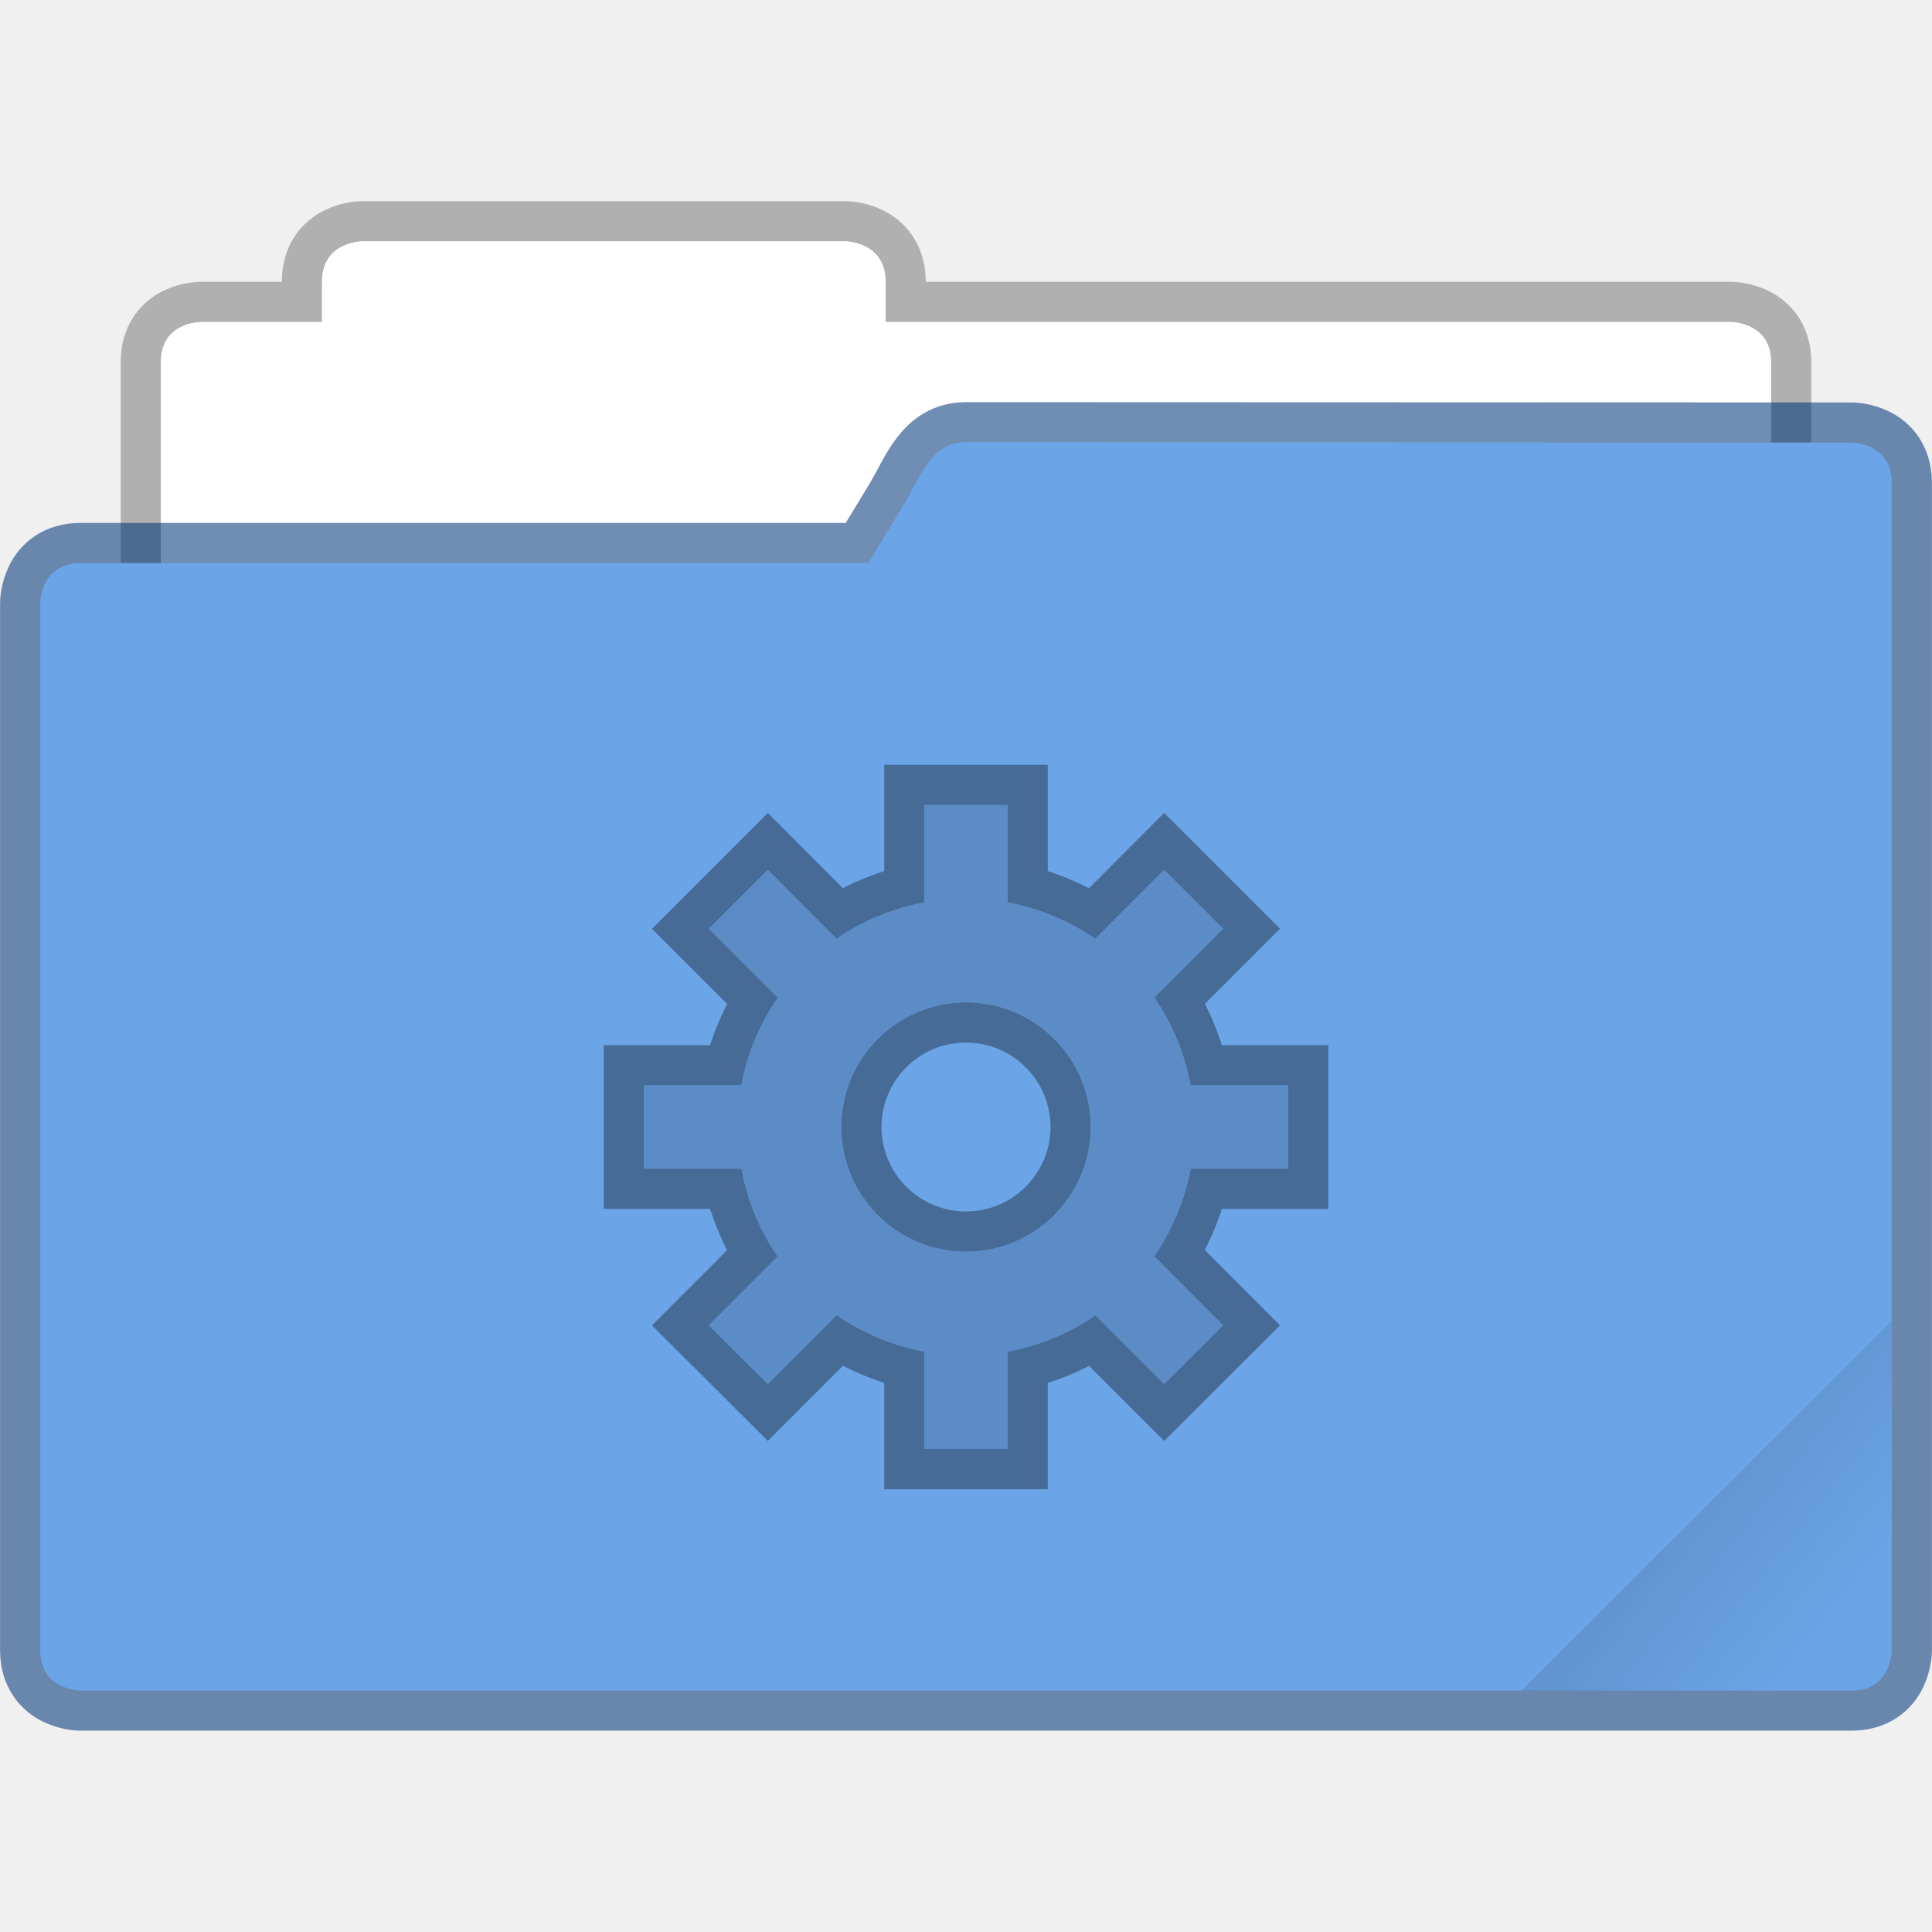
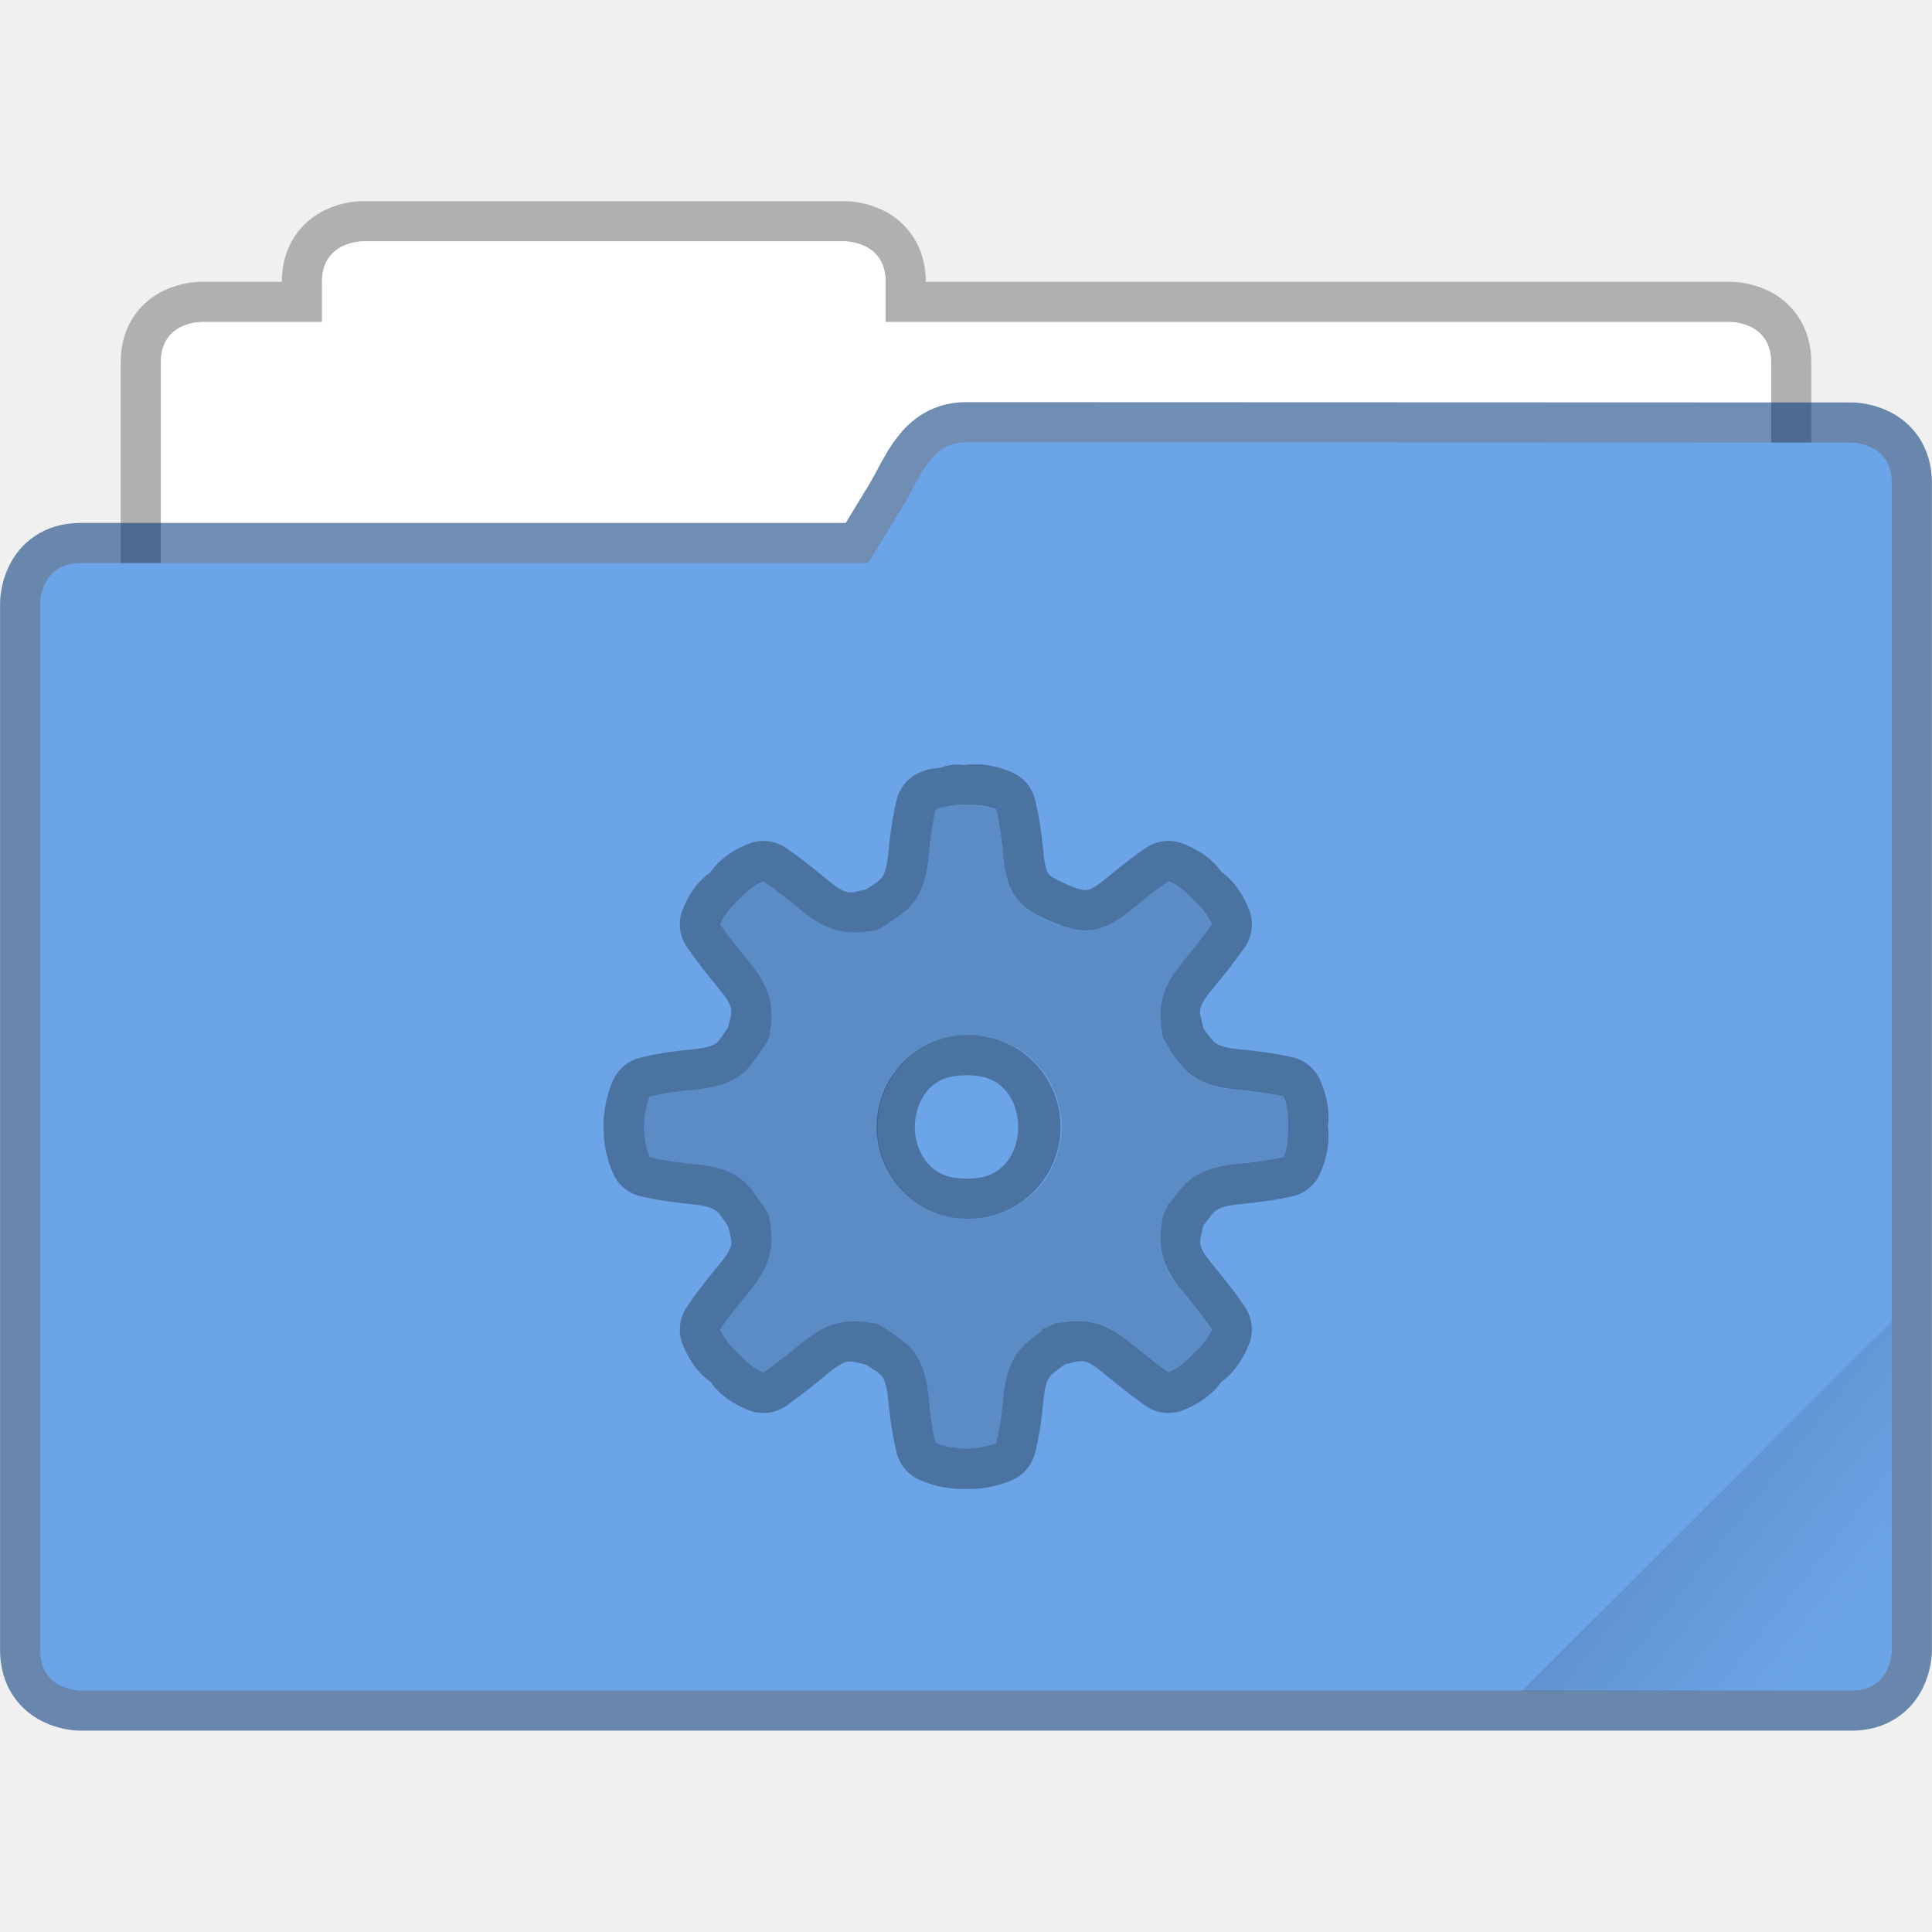
- <svg xmlns="http://www.w3.org/2000/svg" xmlns:xlink="http://www.w3.org/1999/xlink" width="48" height="48" viewBox="0 0 12.7 12.7">
+ <svg xmlns="http://www.w3.org/2000/svg" width="48" height="48" version="1.1" viewBox="0 0 12.7 12.7">
  <defs>
-     <linearGradient xlink:href="#a" id="c" x1="-197.102" y1="217.681" x2="-196.914" y2="219.365" gradientUnits="userSpaceOnUse" />
-     <linearGradient id="a">
+     <linearGradient id="c" x1="-197.1" x2="-196.91" y1="217.68" y2="219.36" gradientUnits="userSpaceOnUse">
      <stop offset="0" />
-       <stop offset="1" stop-opacity="0" />
+       <stop stop-opacity="0" offset="1" />
    </linearGradient>
-     <clipPath clipPathUnits="userSpaceOnUse" id="b">
-       <rect ry=".529" y="285.358" x=".529" height="9.525" width="15.875" transform="rotate(45)" fill="#5677fc" stroke-width=".251" stroke-opacity=".196" paint-order="markers stroke fill" />
+     <clipPath id="b">
+       <rect transform="rotate(45)" x=".529" y="285.36" width="15.875" height="9.525" ry=".529" fill="#5677fc" stroke-opacity=".196" stroke-width=".251" paint-order="markers stroke fill" />
    </clipPath>
  </defs>
  <g transform="translate(0 -284.3)">
-     <path d="M2.381 285.887s-.264 0-.264.265v.265h-.794s-.265-.002-.265.262v4.09c0 .226.182.408.407.408h9.77a.406.406 0 0 0 .407-.407v-4.089c0-.264-.265-.264-.265-.264H5.821v-.265c0-.265-.265-.265-.265-.265z" fill="#fff" fill-opacity=".976" stroke="#000" stroke-width=".529" stroke-opacity=".267" paint-order="markers stroke fill" />
+     <path d="M2.381 285.887s-.264 0-.264.265v.265h-.794s-.265-.002-.265.262v4.09c0 .226.182.408.407.408h9.77a.406.406 0 0 0 .407-.407v-4.089c0-.264-.265-.264-.265-.264H5.821v-.265c0-.265-.265-.265-.265-.265z" fill="#fff" fill-opacity=".976" stroke="#000" stroke-opacity=".267" stroke-width=".529" paint-order="markers stroke fill" />
    <path d="M2.381 285.887s-.264 0-.264.265v.265h-.794s-.265-.002-.265.262v4.09c0 .226.182.408.407.408h9.77a.406.406 0 0 0 .407-.407v-4.089c0-.264-.265-.264-.265-.264H5.821v-.265c0-.265-.265-.265-.265-.265z" fill="#fff" fill-opacity=".976" paint-order="markers stroke fill" />
-     <path d="M6.35 287.208c-.225 0-.292.212-.406.406l-.236.388H.529c-.264 0-.264.265-.264.265v6.88c0 .265.264.265.264.265h11.642c.264 0 .264-.264.264-.264v-7.673c0-.265-.264-.265-.264-.265z" fill="#6ba4e7" stroke="#003579" stroke-width=".529" stroke-opacity=".561" paint-order="markers stroke fill" />
+     <path d="M6.35 287.208c-.225 0-.292.212-.406.406l-.236.388H.529c-.264 0-.264.265-.264.265v6.88c0 .265.264.265.264.265h11.642c.264 0 .264-.264.264-.264v-7.673c0-.265-.264-.265-.264-.265z" fill="#6ba4e7" stroke="#003579" stroke-opacity=".561" stroke-width=".529" paint-order="markers stroke fill" />
    <path d="M6.35 287.208c-.225 0-.292.212-.406.406l-.236.388H.529c-.264 0-.264.265-.264.265v6.88c0 .265.264.265.264.265h11.642c.264 0 .264-.264.264-.264v-7.673c0-.265-.264-.265-.264-.265z" fill="#6ba4e7" paint-order="markers stroke fill" />
-     <rect clip-path="url(#b)" transform="scale(.76667) rotate(-45 109.079 45.442)" ry=".132" y="217.868" x="-199.587" height="4.762" width="5.292" opacity=".1" fill="url(#c)" paint-order="stroke markers fill" />
+     <rect transform="scale(.76667) rotate(-45 109.08 45.442)" x="-199.59" y="217.87" width="5.292" height="4.762" ry=".132" clip-path="url(#b)" fill="url(#c)" opacity=".1" paint-order="stroke markers fill" />
  </g>
-   <g fill="#5b8cc5" paint-order="stroke markers fill">
-     <path d="M6.077 5.292v.64a1.502 1.502 0 0 0-.578.239l-.452-.453-.387.387.453.453a1.502 1.502 0 0 0-.24.577h-.64v.547h.641a1.502 1.502 0 0 0 .238.578l-.452.452.387.386.453-.453a1.502 1.502 0 0 0 .577.24v.64h.546v-.64a1.502 1.502 0 0 0 .578-.239l.452.452.387-.386-.453-.454a1.502 1.502 0 0 0 .24-.576h.64v-.547h-.641a1.502 1.502 0 0 0-.238-.578l.452-.452-.387-.387-.453.454a1.502 1.502 0 0 0-.577-.24v-.64zm.273 1.297a.82.82 0 0 1 .82.82.82.82 0 0 1-.82.819.82.82 0 0 1-.82-.82.82.82 0 0 1 .82-.819z" opacity=".35" stroke="#000" stroke-width=".529" />
-     <path d="M6.077 5.292v.64a1.502 1.502 0 0 0-.578.239l-.452-.453-.387.387.453.453a1.502 1.502 0 0 0-.24.577h-.64v.547h.641a1.502 1.502 0 0 0 .238.578l-.452.452.387.386.453-.453a1.502 1.502 0 0 0 .577.24v.64h.546v-.64a1.502 1.502 0 0 0 .578-.239l.452.452.387-.386-.453-.454a1.502 1.502 0 0 0 .24-.576h.64v-.547h-.641a1.502 1.502 0 0 0-.238-.578l.452-.452-.387-.387-.453.454a1.502 1.502 0 0 0-.577-.24v-.64zm.273 1.297a.82.82 0 0 1 .82.82.82.82 0 0 1-.82.819.82.82 0 0 1-.82-.82.82.82 0 0 1 .82-.819z" />
-   </g>
+   <path d="m6.283 5.292c-0.039 0.004-0.091 0.01-0.132 0.028 0 0-0.027 0.089-0.047 0.312-0.025 0.272-0.129 0.342-0.208 0.397-0.079 0.055-0.103 0.072-0.132 0.085-0.154 0.026-0.291 0.042-0.501-0.132-0.172-0.143-0.245-0.189-0.245-0.189-0.085 0.033-0.161 0.123-0.161 0.123s-0.089 0.076-0.123 0.16c0 0 0.046 0.074 0.189 0.246 0.174 0.21 0.158 0.347 0.132 0.501-0.013 0.029-0.03 0.054-0.085 0.132-0.055 0.079-0.125 0.183-0.397 0.208-0.222 0.021-0.302 0.047-0.302 0.047-0.036 0.084-0.038 0.198-0.038 0.198s0.002 0.115 0.038 0.199c0 0 0.08 0.027 0.302 0.047 0.272 0.025 0.341 0.129 0.397 0.208 0.056 0.079 0.072 0.103 0.085 0.132 0.026 0.154 0.042 0.291-0.132 0.501-0.143 0.172-0.189 0.246-0.189 0.246 0.034 0.085 0.123 0.16 0.123 0.16s0.076 0.09 0.161 0.123c0 0 0.074-0.046 0.245-0.189 0.21-0.174 0.347-0.158 0.501-0.132 0.029 0.013 0.054 0.029 0.132 0.085 0.079 0.056 0.183 0.125 0.208 0.397 0.021 0.222 0.047 0.302 0.047 0.302 0.084 0.036 0.198 0.038 0.198 0.038s0.115-0.002 0.198-0.038c0 0 0.027-0.08 0.047-0.302 0.025-0.272 0.128-0.344 0.255-0.434v-0.009c0.03-0.011 0.056-0.024 0.085-0.038 0.154-0.026 0.291-0.042 0.501 0.132 0.171 0.143 0.245 0.189 0.245 0.189 0.085-0.033 0.161-0.123 0.161-0.123s0.089-0.076 0.123-0.16c0 0-0.046-0.074-0.189-0.246-0.175-0.21-0.158-0.347-0.132-0.501 0.013-0.029 0.027-0.055 0.038-0.085h0.009c0.091-0.127 0.163-0.23 0.435-0.255 0.222-0.021 0.312-0.047 0.312-0.047 0.036-0.084 0.028-0.199 0.028-0.199s0.008-0.115-0.028-0.198c0 0-0.089-0.027-0.312-0.047-0.272-0.025-0.344-0.128-0.435-0.255-0.011-0.03-0.034-0.056-0.047-0.085-0.026-0.154-0.042-0.291 0.132-0.501 0.142-0.172 0.189-0.246 0.189-0.246-0.034-0.085-0.123-0.16-0.123-0.16s-0.076-0.089-0.16-0.123c0 0-0.074 0.046-0.246 0.189-0.21 0.174-0.342 0.157-0.529 0.076-0.187-0.082-0.287-0.153-0.312-0.425-0.021-0.222-0.047-0.311-0.047-0.311-0.083-0.037-0.198-0.029-0.198-0.029s-0.027-0.004-0.066 0zm0.066 1.511a0.605 0.605 0 1 1 0 1.209 0.605 0.605 0 0 1 0-1.209z" opacity=".15" stroke-width=".265" />
+   <path transform="scale(.26458)" d="m24.318 18.99c-0.212-0.01-0.344 0.015-0.357 0.018-0.087-0.006-0.142-0.021-0.303-0.006a1 1 0 0 0-0.287 0.072 1 1 0 0 0-0.008 0c-0.155 0.021-0.287 0.019-0.516 0.119a1 1 0 0 0-0.555 0.627s-0.138 0.478-0.221 1.373c-0.037 0.396-0.11 0.532-0.148 0.59-0.039 0.058-0.055 0.074-0.213 0.186-0.163 0.114-0.144 0.098-0.186 0.125-0.413 0.085-0.444 0.2-0.996-0.258-0.676-0.561-1.033-0.791-1.033-0.791a1 1 0 0 0-0.9-0.08c-0.662 0.26-0.916 0.665-0.945 0.709-0.066 0.046-0.435 0.282-0.688 0.922a1 1 0 0 0 0.082 0.9s0.227 0.357 0.789 1.033c0.455 0.547 0.344 0.587 0.26 0.99-0.027 0.042-0.013 0.023-0.127 0.184a1 1 0 0 0 0 0.008c-0.111 0.157-0.126 0.176-0.184 0.215-0.057 0.038-0.195 0.11-0.59 0.146-0.897 0.083-1.367 0.229-1.367 0.229a1 1 0 0 0-0.598 0.547c-0.265 0.612-0.229 1.137-0.229 1.137a1 1 0 0 0 0 0.029s-0.037 0.518 0.229 1.131a1 1 0 0 0 0.598 0.553s0.47 0.138 1.367 0.221c0.395 0.036 0.532 0.118 0.59 0.156 0.058 0.039 0.07 0.054 0.184 0.213 0.115 0.162 0.1 0.144 0.127 0.186 0.085 0.412 0.199 0.438-0.26 0.988-0.562 0.676-0.789 1.041-0.789 1.041a1 1 0 0 0-0.082 0.9c0.257 0.648 0.639 0.893 0.695 0.932 0.039 0.057 0.287 0.445 0.943 0.701a1 1 0 0 0 0.895-0.082s0.358-0.236 1.033-0.797c0.548-0.455 0.584-0.336 0.988-0.252 0.042 0.027 0.03 0.012 0.193 0.127v-0.008c0.158 0.112 0.174 0.126 0.213 0.184 0.039 0.058 0.112 0.197 0.148 0.592 0.083 0.897 0.229 1.373 0.229 1.373a1 1 0 0 0 0.553 0.598c0.612 0.265 1.131 0.221 1.131 0.221a1 1 0 0 0 0.029 0s0.523 0.046 1.137-0.221a1 1 0 0 0 0.547-0.598s0.147-0.474 0.229-1.373c0.037-0.396 0.101-0.517 0.154-0.592 0.051-0.072 0.157-0.15 0.377-0.309 0.431-0.088 0.451-0.208 1.012 0.258 0.675 0.562 1.033 0.797 1.033 0.797a1 1 0 0 0 0.893 0.082c0.654-0.256 0.907-0.645 0.945-0.701 0.057-0.039 0.436-0.287 0.693-0.938a1 1 0 0 0-0.08-0.895s-0.229-0.365-0.791-1.041c-0.465-0.559-0.353-0.571-0.266-1.004 0.158-0.22 0.239-0.324 0.311-0.375 0.075-0.053 0.2-0.127 0.598-0.164 0.894-0.083 1.373-0.213 1.373-0.213a1 1 0 0 0 0.627-0.561c0.275-0.635 0.195-1.098 0.186-1.152 0.01-0.06 0.088-0.514-0.186-1.145a1 1 0 0 0-0.627-0.561s-0.479-0.132-1.373-0.215c-0.398-0.037-0.523-0.102-0.598-0.154-0.071-0.05-0.155-0.154-0.311-0.369-0.001-0.002 0.001-0.006 0-0.008-0.087-0.433-0.2-0.453 0.266-1.012 0.56-0.675 0.791-1.033 0.791-1.033a1 1 0 0 0 0.08-0.9c-0.257-0.649-0.637-0.899-0.693-0.938-0.039-0.057-0.285-0.437-0.938-0.693a1 1 0 0 0-0.9 0.08s-0.357 0.229-1.033 0.791c-0.306 0.254-0.422 0.274-0.48 0.279-0.059 0.005-0.181-0.008-0.48-0.139-0.315-0.137-0.417-0.213-0.449-0.252s-0.096-0.13-0.133-0.531c-0.083-0.894-0.223-1.373-0.223-1.373a1 1 0 0 0-0.553-0.627c-0.329-0.145-0.62-0.193-0.832-0.203zm-0.57 1.01c0.147-0.014 0.25 0 0.25 0s0.435-0.03 0.75 0.109c0 0 0.1 0.338 0.178 1.178 0.095 1.028 0.471 1.297 1.18 1.605 0.708 0.308 1.206 0.374 2-0.285 0.649-0.539 0.93-0.713 0.93-0.713 0.32 0.126 0.605 0.463 0.605 0.463s0.338 0.288 0.465 0.607c0 0-0.177 0.279-0.715 0.928-0.66 0.793-0.597 1.312-0.5 1.893 0.05 0.111 0.135 0.206 0.178 0.32 0.343 0.48 0.614 0.87 1.643 0.965 0.84 0.078 1.18 0.178 1.18 0.178 0.137 0.315 0.107 0.75 0.107 0.75s0.03 0.434-0.107 0.75c0 0-0.34 0.1-1.18 0.178-1.027 0.096-1.3 0.485-1.643 0.965h-0.035c-0.042 0.113-0.092 0.21-0.143 0.32-0.097 0.58-0.16 1.1 0.5 1.893 0.539 0.649 0.715 0.928 0.715 0.928-0.127 0.321-0.465 0.607-0.465 0.607s-0.286 0.337-0.607 0.463c0 0-0.28-0.174-0.928-0.713-0.794-0.659-1.314-0.598-1.895-0.5-0.111 0.05-0.206 0.1-0.32 0.143v0.037c-0.479 0.342-0.87 0.614-0.965 1.641-0.077 0.841-0.178 1.143-0.178 1.143-0.315 0.137-0.75 0.143-0.75 0.143s-0.433-0.006-0.75-0.143c0 0-0.1-0.303-0.178-1.143-0.095-1.027-0.488-1.29-0.785-1.5-0.297-0.209-0.391-0.27-0.502-0.32-0.581-0.097-1.097-0.159-1.891 0.5-0.649 0.539-0.928 0.713-0.928 0.713-0.322-0.126-0.609-0.465-0.609-0.465s-0.336-0.286-0.463-0.605c0 0 0.175-0.279 0.715-0.928 0.66-0.793 0.597-1.312 0.5-1.893-0.05-0.112-0.112-0.203-0.322-0.5-0.21-0.296-0.473-0.69-1.5-0.785-0.84-0.078-1.143-0.178-1.143-0.178-0.137-0.316-0.143-0.75-0.143-0.75s0.005-0.434 0.143-0.75c0 0 0.303-0.1 1.143-0.178 1.027-0.095 1.291-0.49 1.5-0.787 0.21-0.296 0.272-0.387 0.322-0.498 0.097-0.58 0.159-1.1-0.5-1.893-0.539-0.649-0.715-0.928-0.715-0.928 0.127-0.321 0.463-0.607 0.463-0.607s0.289-0.337 0.609-0.463c0 0 0.279 0.174 0.928 0.713 0.794 0.659 1.31 0.597 1.891 0.5 0.112-0.05 0.205-0.111 0.502-0.32 0.296-0.209 0.69-0.472 0.785-1.5 0.078-0.84 0.178-1.178 0.178-1.178 0.157-0.069 0.351-0.093 0.5-0.107v-0.002zm0.25 5.713a2.285 2.285 0 0 0 0 4.568 2.285 2.285 0 1 0 0-4.568zm0.008 1.002c0.516-0.003 0.776 0.155 0.975 0.377s0.316 0.558 0.316 0.908c0 0.351-0.118 0.686-0.316 0.908-0.198 0.222-0.459 0.378-0.975 0.375-0.508-0.003-0.762-0.161-0.959-0.383-0.197-0.222-0.318-0.553-0.318-0.9 0-0.347 0.122-0.686 0.318-0.908 0.197-0.222 0.451-0.374 0.959-0.377z" color="#000000" color-rendering="auto" dominant-baseline="auto" image-rendering="auto" opacity=".3" shape-rendering="auto" solid-color="#000000" style="font-feature-settings:normal;font-variant-alternates:normal;font-variant-caps:normal;font-variant-ligatures:normal;font-variant-numeric:normal;font-variant-position:normal;isolation:auto;mix-blend-mode:normal;shape-padding:0;text-decoration-color:#000000;text-decoration-line:none;text-decoration-style:solid;text-indent:0;text-orientation:mixed;text-transform:none;white-space:normal" />
</svg>
